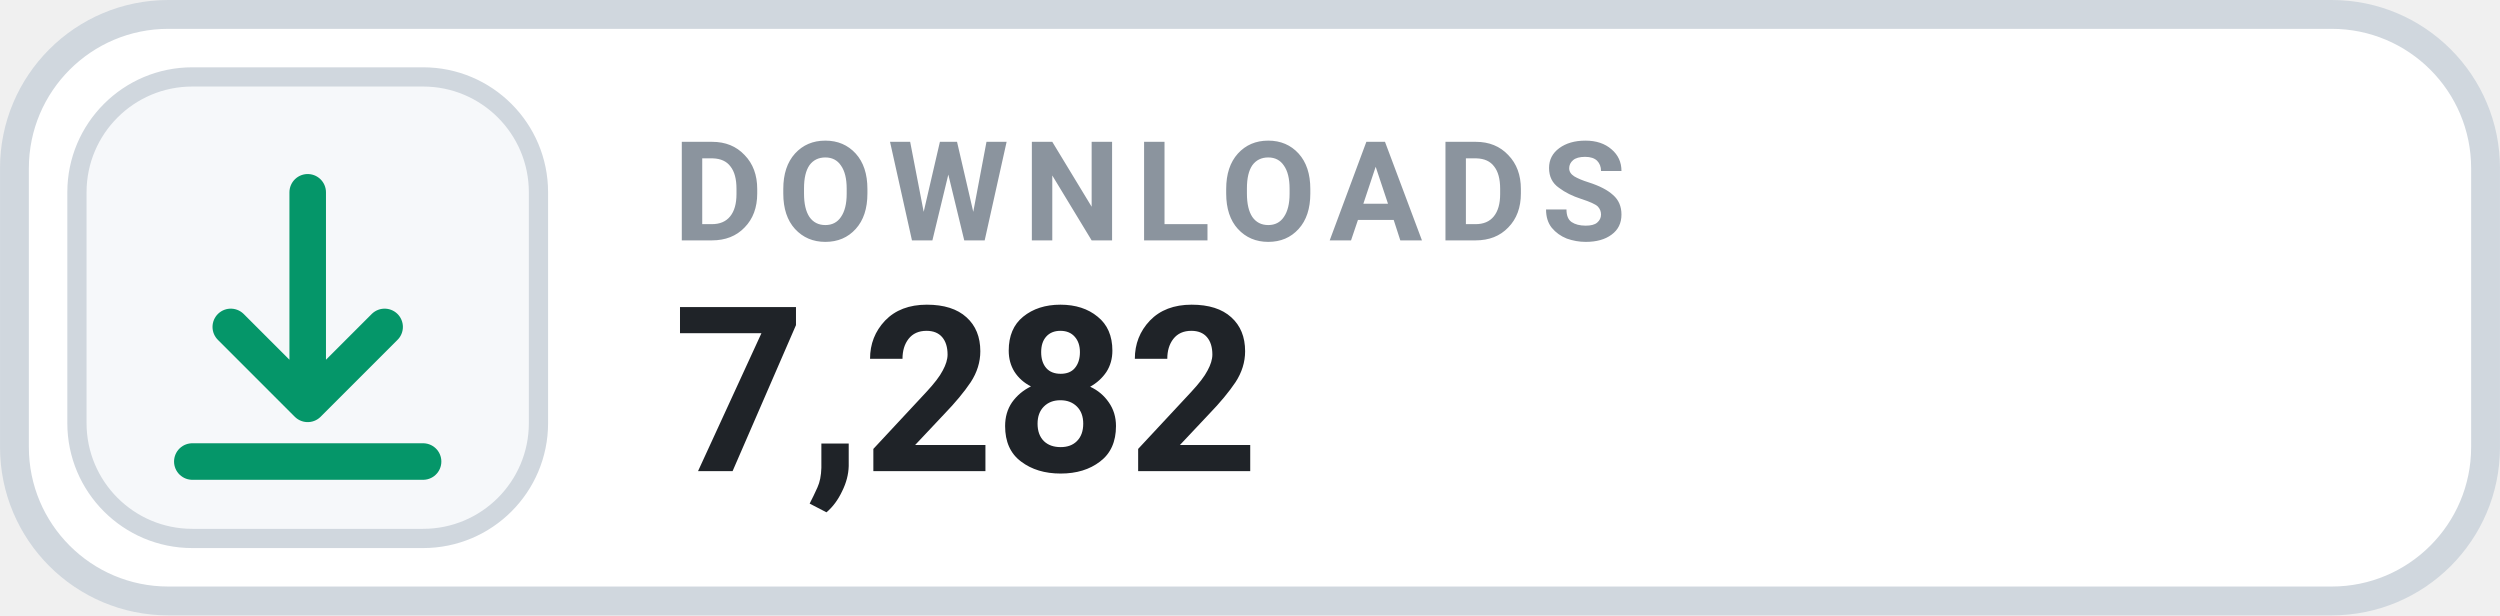
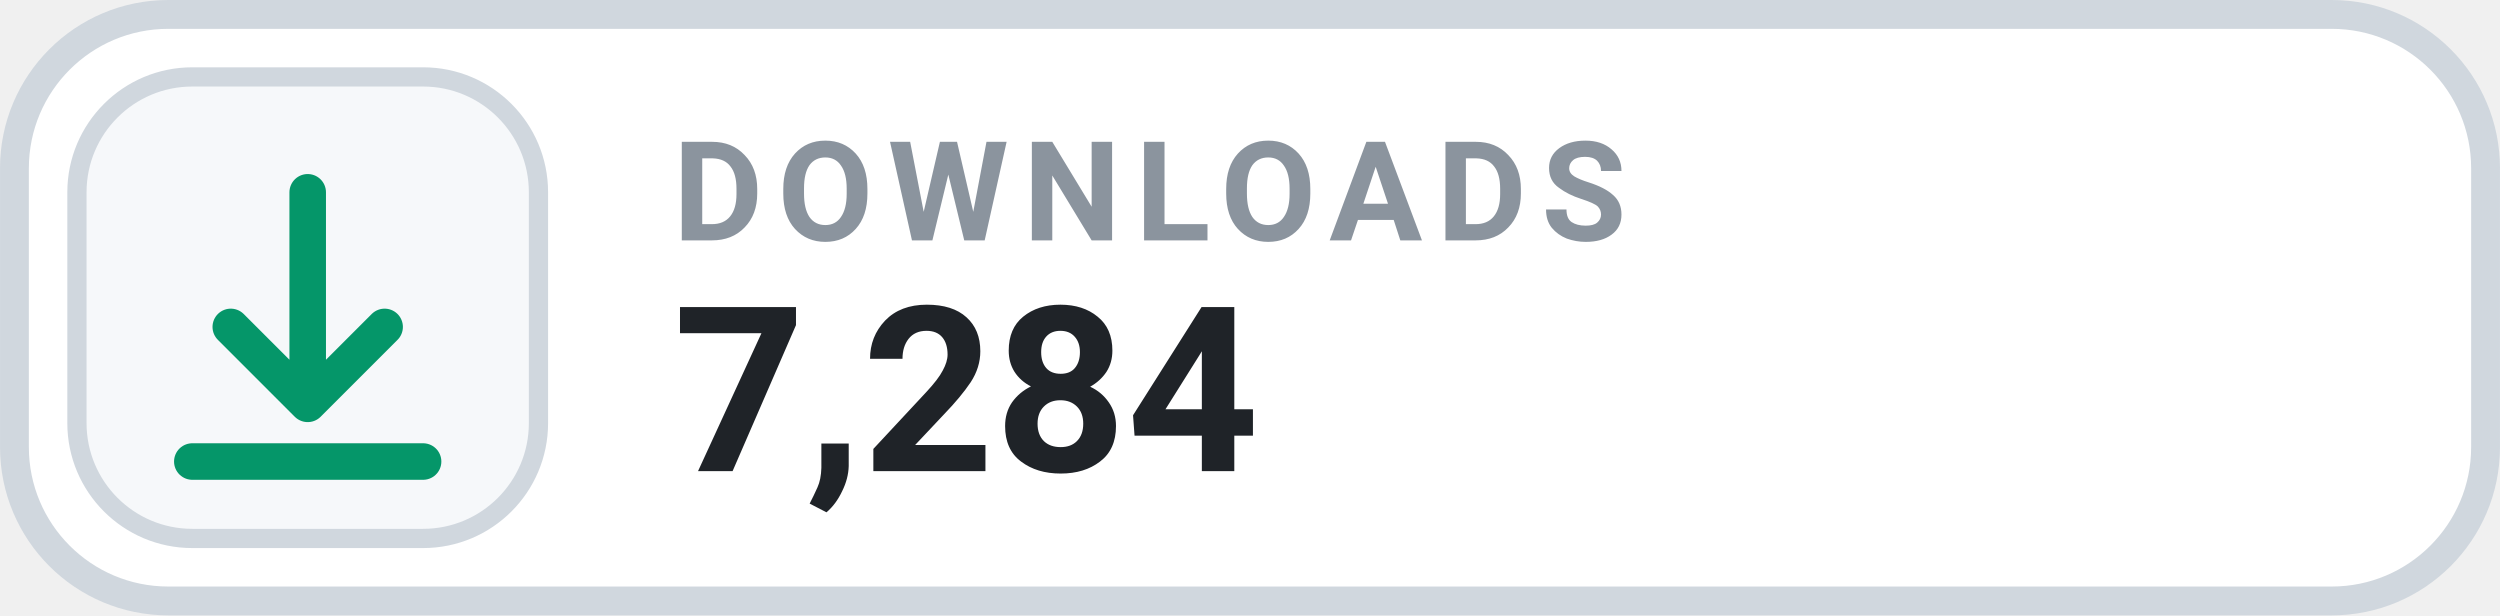
- <svg xmlns="http://www.w3.org/2000/svg" width="126" height="31.015" viewBox="0 0 130 32" role="img" aria-label="DOWNLOADS 7,282">
+ <svg xmlns="http://www.w3.org/2000/svg" width="126" height="31.015" viewBox="0 0 130 32" role="img" aria-label="DOWNLOADS 7,284">
  <rect x=".75" y=".75" width="128.5" height="30.5" rx="8" fill="#FFFFFF" stroke="#D0D7DE" stroke-width="1.5" />
  <rect x="4" y="4" width="24" height="24" rx="6" fill="#F6F8FA" stroke="#D0D7DE" stroke-width="1" />
  <g transform="translate(16 16)" style="color:#059669;">
    <path d="M0 -6 v11 m0 0 l4 -4 m-4 4 l-4 -4 M-6 8 h12" fill="none" stroke="currentColor" stroke-width="1.9" stroke-linecap="round" stroke-linejoin="round" />
  </g>
  <text x="35" y="12.5" fill="#8B949E" font-family="-apple-system,BlinkMacSystemFont,'Segoe UI',Roboto,Helvetica,Arial,sans-serif" font-size="7.2" font-weight="700" letter-spacing=".75">DOWNLOADS</text>
-   <text x="35" y="24.5" fill="#1F2328" font-family="-apple-system,BlinkMacSystemFont,'Segoe UI',Roboto,Helvetica,Arial,sans-serif" font-size="12" font-weight="700">7,282</text>
+   <text x="35" y="24.5" fill="#1F2328" font-family="-apple-system,BlinkMacSystemFont,'Segoe UI',Roboto,Helvetica,Arial,sans-serif" font-size="12" font-weight="700">7,284</text>
</svg>
